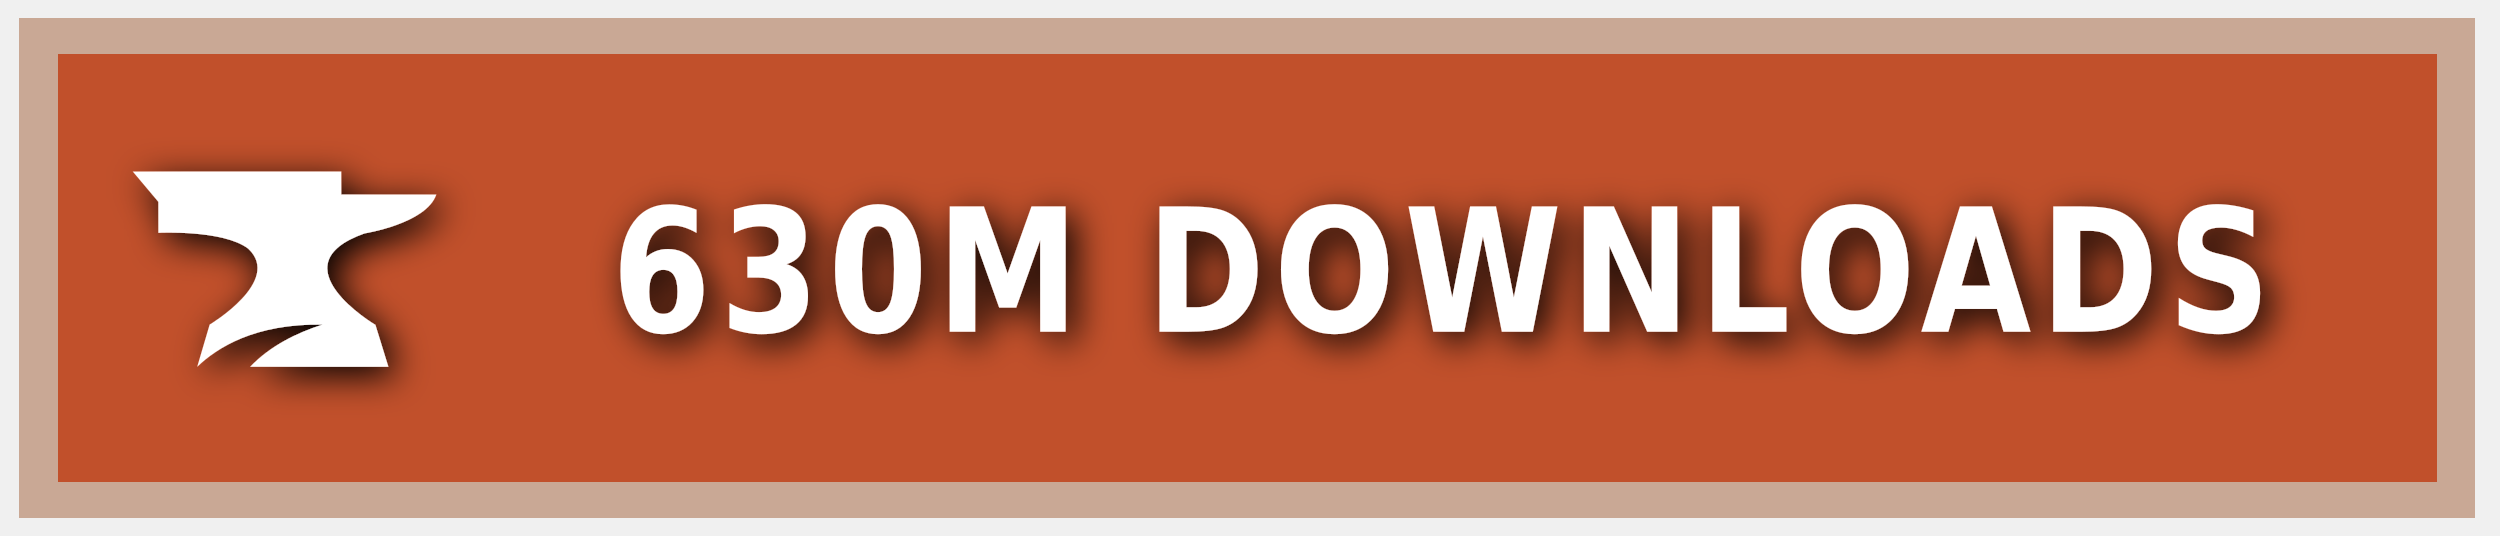
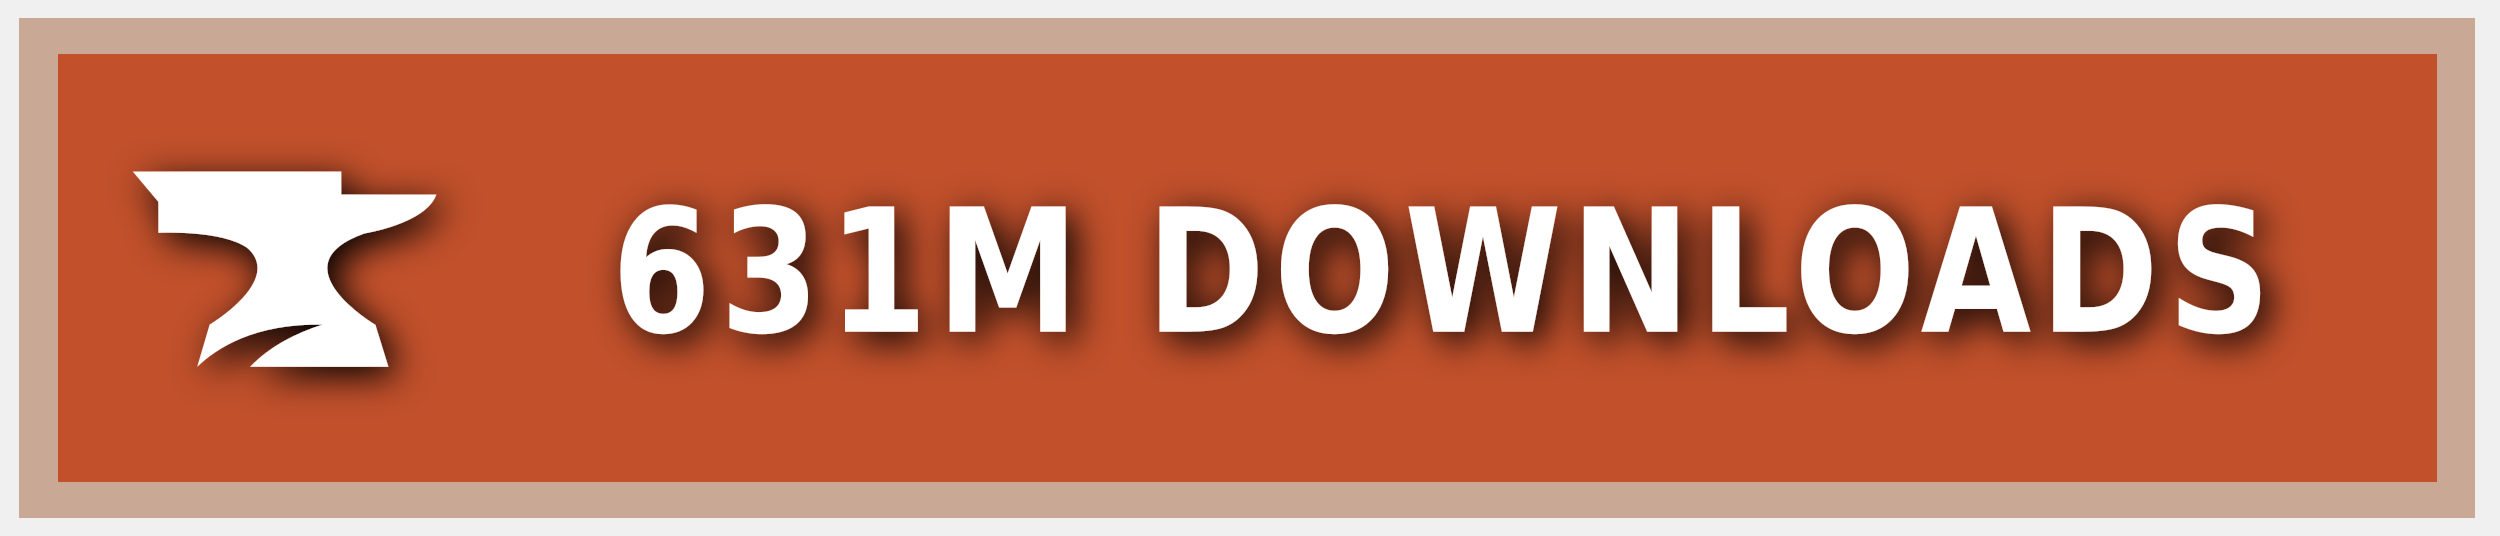
<svg xmlns="http://www.w3.org/2000/svg" xmlns:ns1="https://boxy-svg.com" width="140" height="30" role="img" aria-label="CURSEFORGE">
  <style> g:not(.noshadow) { filter: drop-shadow(0.5px 0.5px 1.0px black); } </style>
  <defs>
    <ns1:guide x="121.656" y="10.118" angle="90" />
    <ns1:guide x="127.198" y="17.628" angle="90" />
    <ns1:guide x="8.199" y="-3.08" angle="0" />
    <ns1:guide x="20.449" y="-4.101" angle="0" />
  </defs>
  <g class="noshadow" shape-rendering="crispEdges" style="" transform="matrix(1.074564, 0, 0, 1, 0, 0)">
    <rect x="1" y="1" width="128" height="28" style="fill: #F16436;" />
    <rect x="1" y="1" width="128" height="28" style="fill: rgba(0, 0, 0, 0.2);" />
    <rect x="2" y="2" width="126" height="26" style="fill: none; stroke-width:2px; stroke: rgba(211, 255, 255, 0.5);" />
  </g>
  <g style="" transform="matrix(1, 0, 0, 1, 1, 1)">
    <path class="st1" d="M 19.416 12.071 C 19.416 12.071 22.882 11.52 23.433 9.895 L 18.11 9.895 L 18.11 8.604 L 6.433 8.604 L 7.868 10.301 L 7.868 12.041 C 7.868 12.041 11.495 11.853 12.903 12.927 C 14.832 14.74 10.741 17.177 10.741 17.177 L 10.044 19.541 C 11.147 18.482 13.236 17.119 17.065 17.177 C 15.615 17.641 14.135 18.366 13.005 19.541 L 20.75 19.541 L 20.024 17.191 C 20.01 17.191 14.396 13.841 19.416 12.071 Z" style="fill: rgb(255, 255, 255);" />
  </g>
  <g fill="#fff" text-anchor="middle" font-family="Verdana,Geneva,DejaVu Sans,sans-serif" text-rendering="geometricPrecision" font-size="100" transform="matrix(1, 0, 0, 1, 13, 0)">
-     <text style="font-size: 80px; font-weight: 700; white-space: pre;" transform="matrix(0.1, 0, 0, 0.120296, 0, -3.678133)" x="677" y="185" letter-spacing="5">630M DOWNLOADS</text>
+     <text style="font-size: 80px; font-weight: 700; white-space: pre;" transform="matrix(0.1, 0, 0, 0.120296, 0, -3.678133)" x="677" y="185" letter-spacing="5">631M DOWNLOADS</text>
  </g>
</svg>
